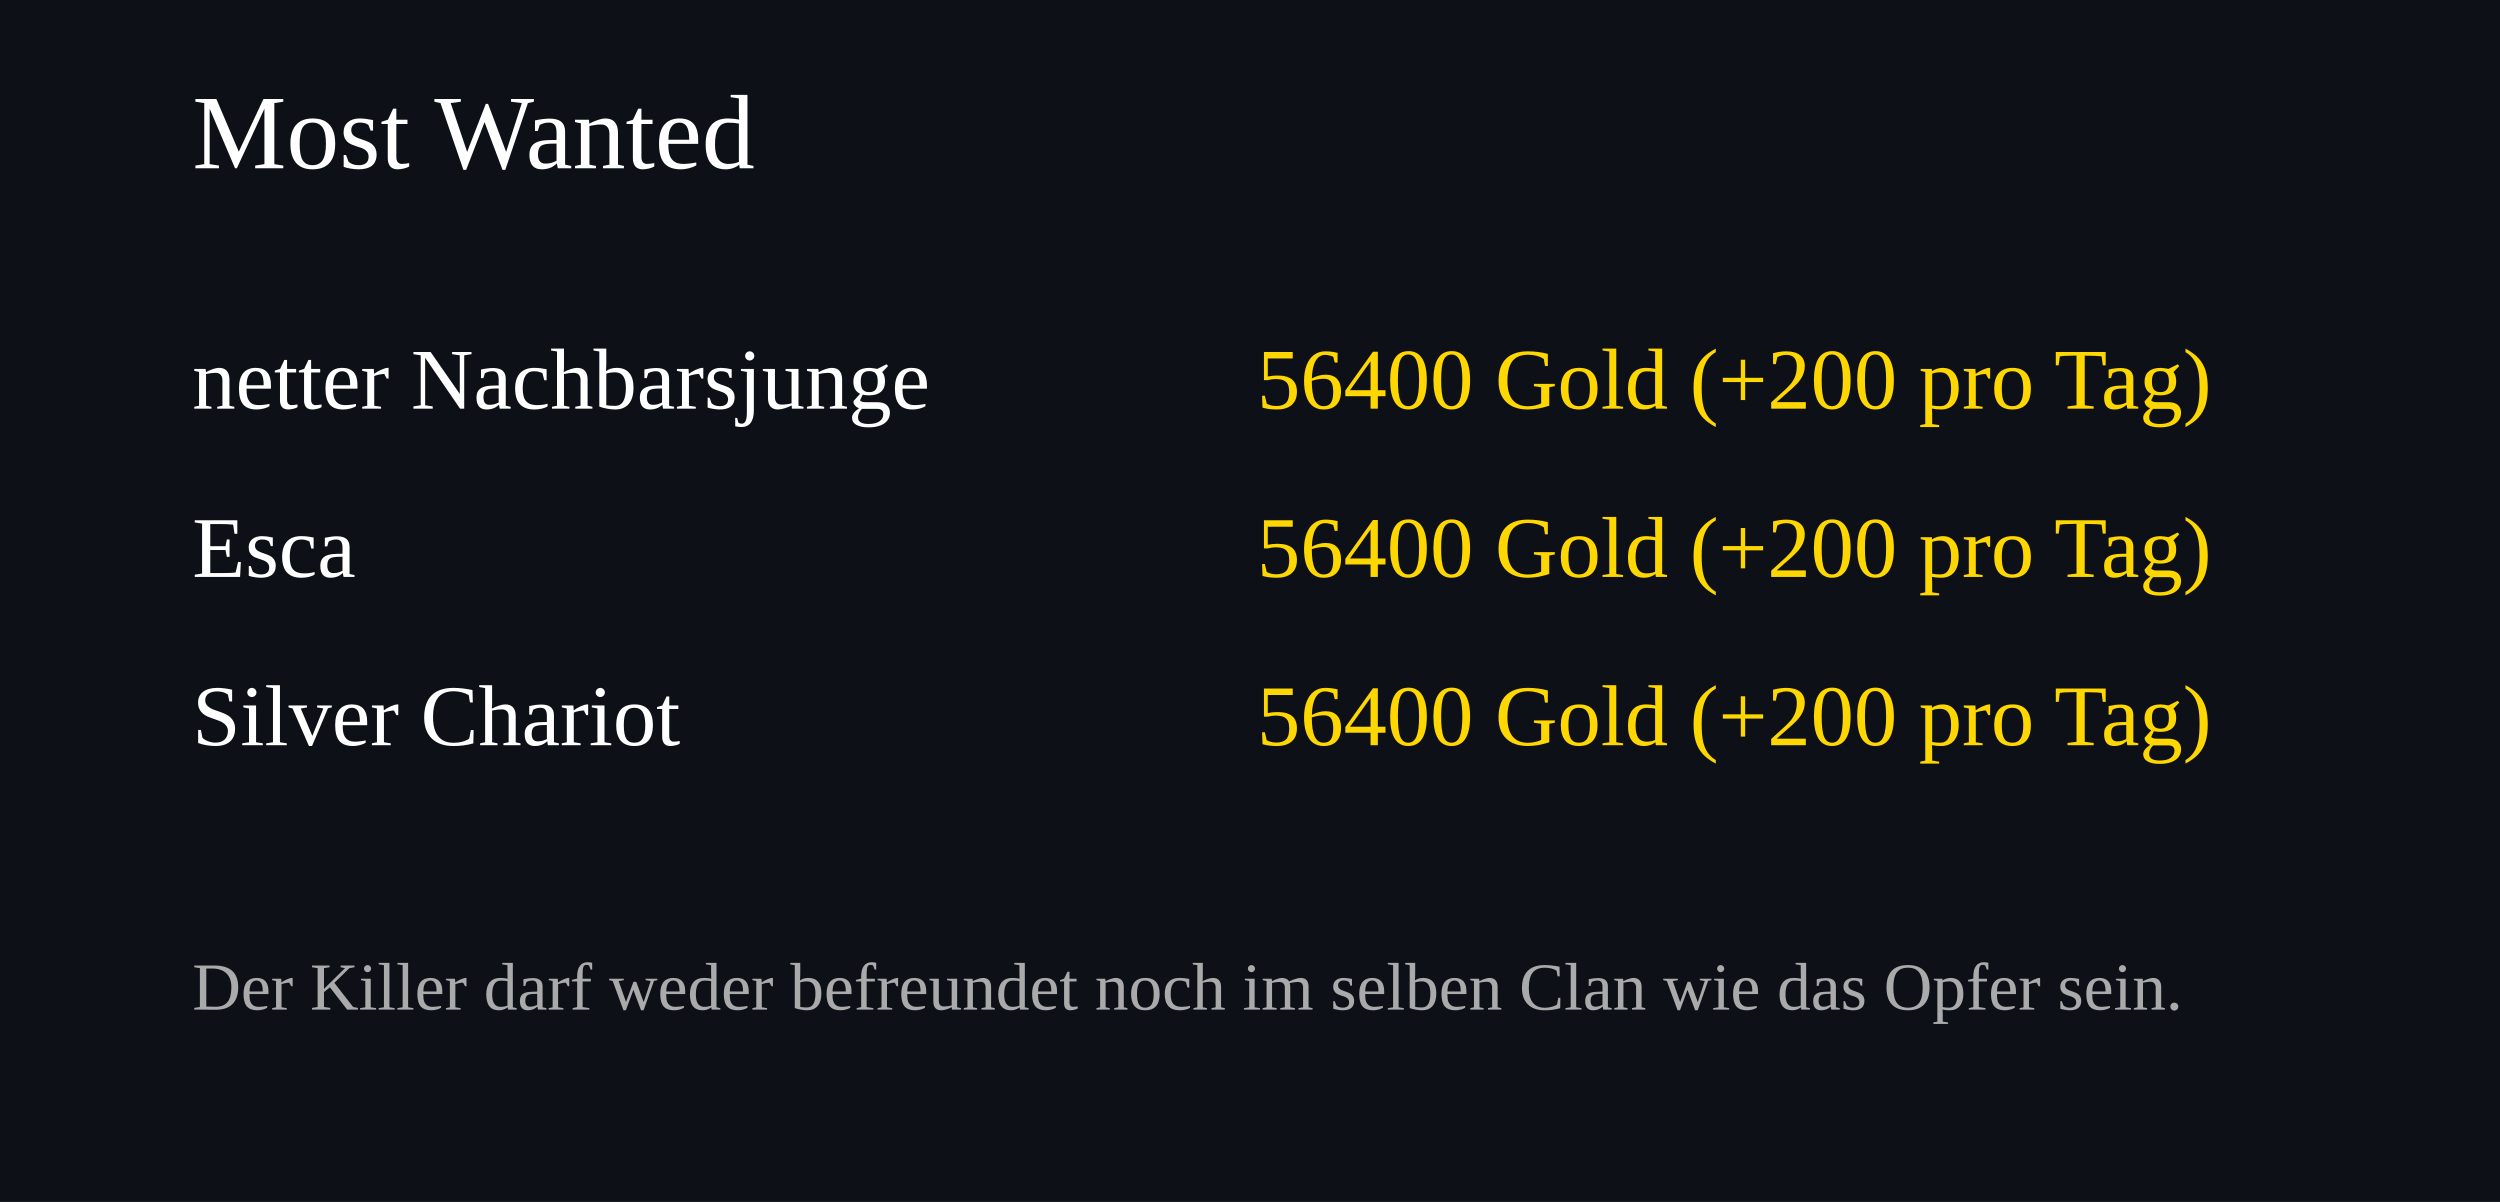
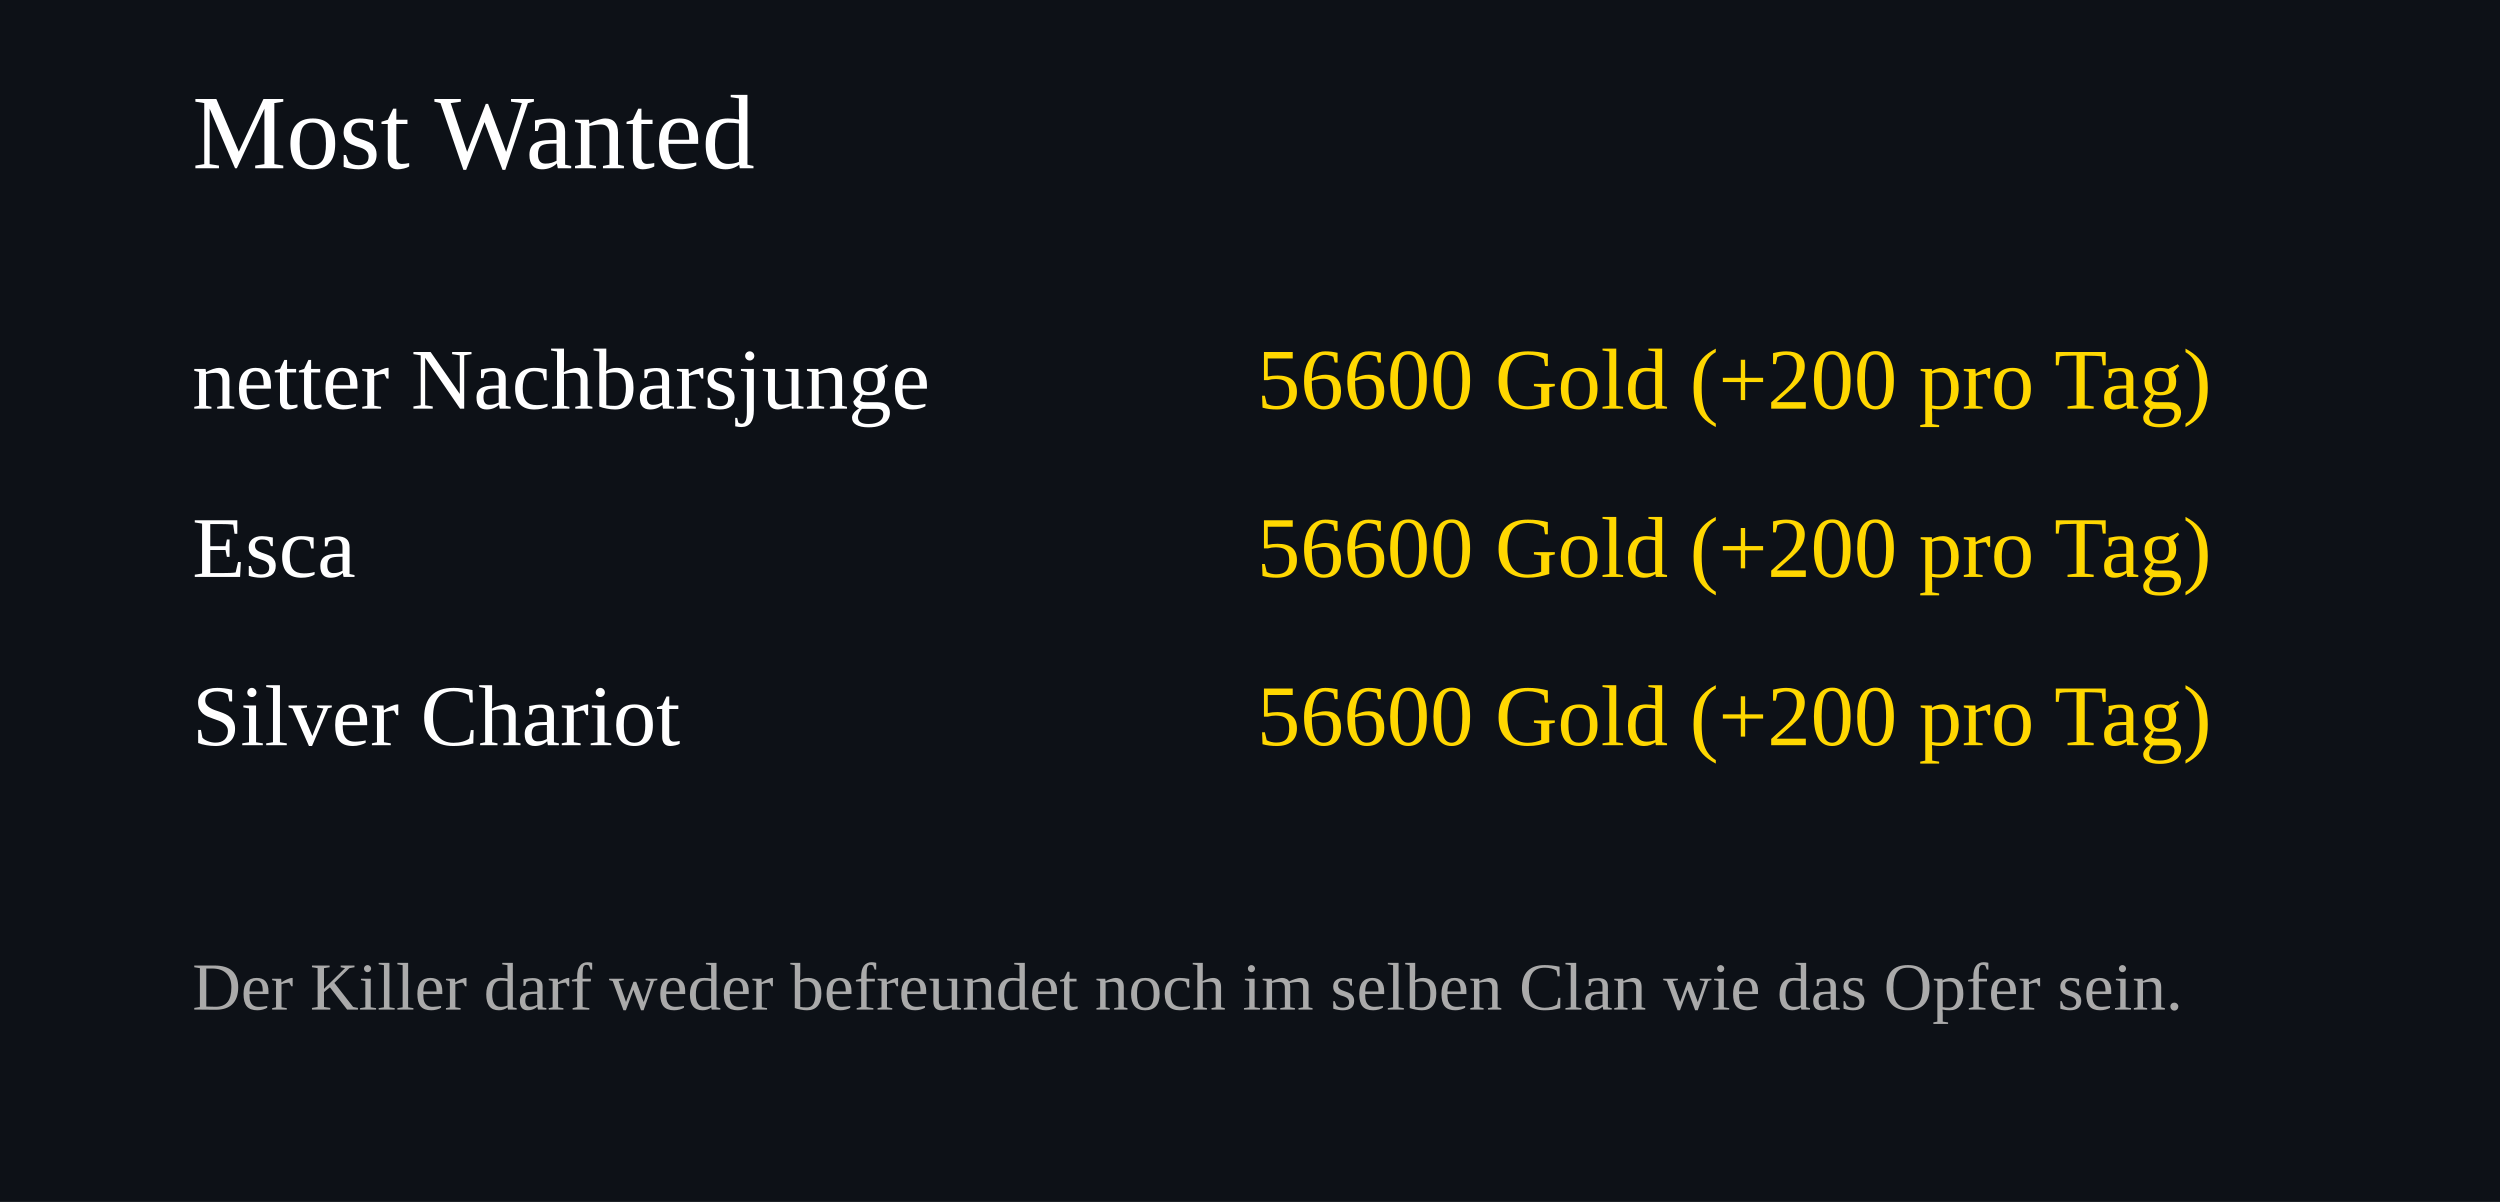
<svg xmlns="http://www.w3.org/2000/svg" width="520" height="250">
  <rect width="100%" height="100%" fill="#0d1117" />
  <text x="40" y="35" font-size="22" fill="#ffffff">Most Wanted</text>
  <text x="40" y="85" font-size="18" fill="#ffffff">netter Nachbarsjunge</text>
  <text x="460" y="85" font-size="18" fill="#FFD700" text-anchor="end">
-     56400 Gold (+200 pro Tag)
+     56600 Gold (+200 pro Tag)
  </text>
  <text x="40" y="120" font-size="18" fill="#ffffff">Esca</text>
  <text x="460" y="120" font-size="18" fill="#FFD700" text-anchor="end">
-     56400 Gold (+200 pro Tag)
+     56600 Gold (+200 pro Tag)
  </text>
  <text x="40" y="155" font-size="18" fill="#ffffff">Silver Chariot</text>
  <text x="460" y="155" font-size="18" fill="#FFD700" text-anchor="end">
-     56400 Gold (+200 pro Tag)
+     56600 Gold (+200 pro Tag)
  </text>
  <text x="40" y="210" font-size="14" fill="#aaaaaa">
Der Killer darf weder befreundet noch im selben Clan wie das Opfer sein.
</text>
</svg>
